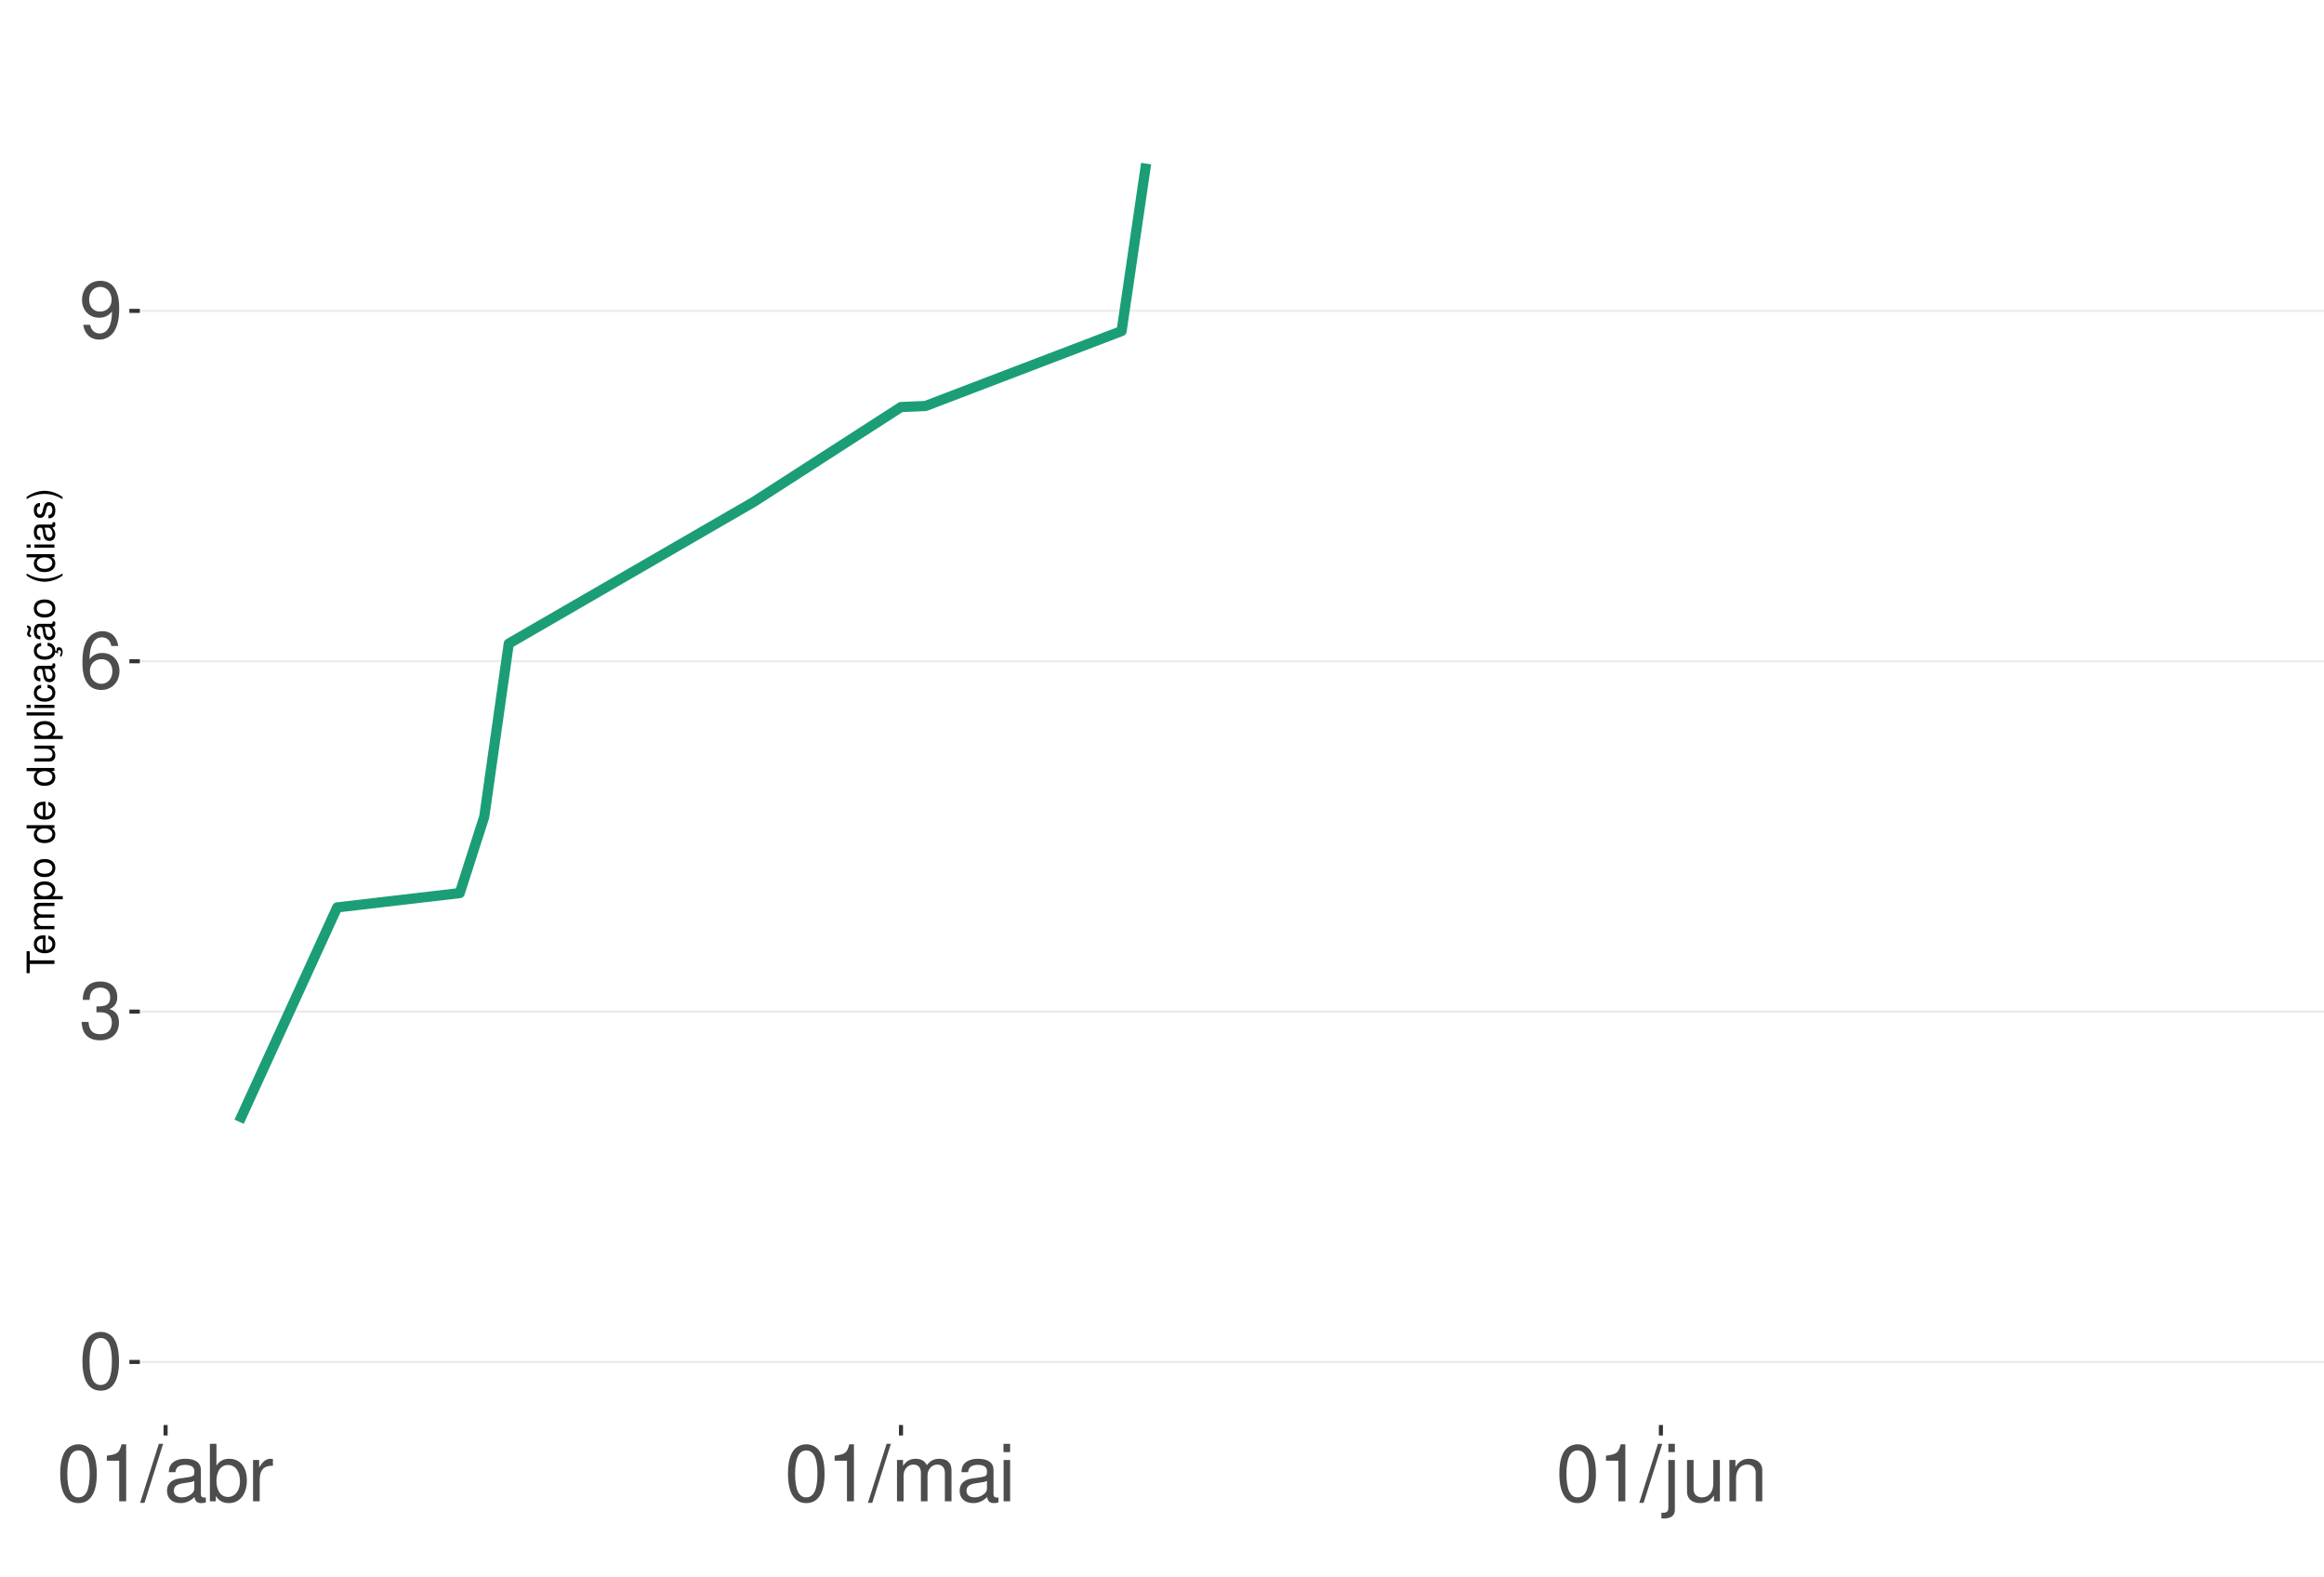
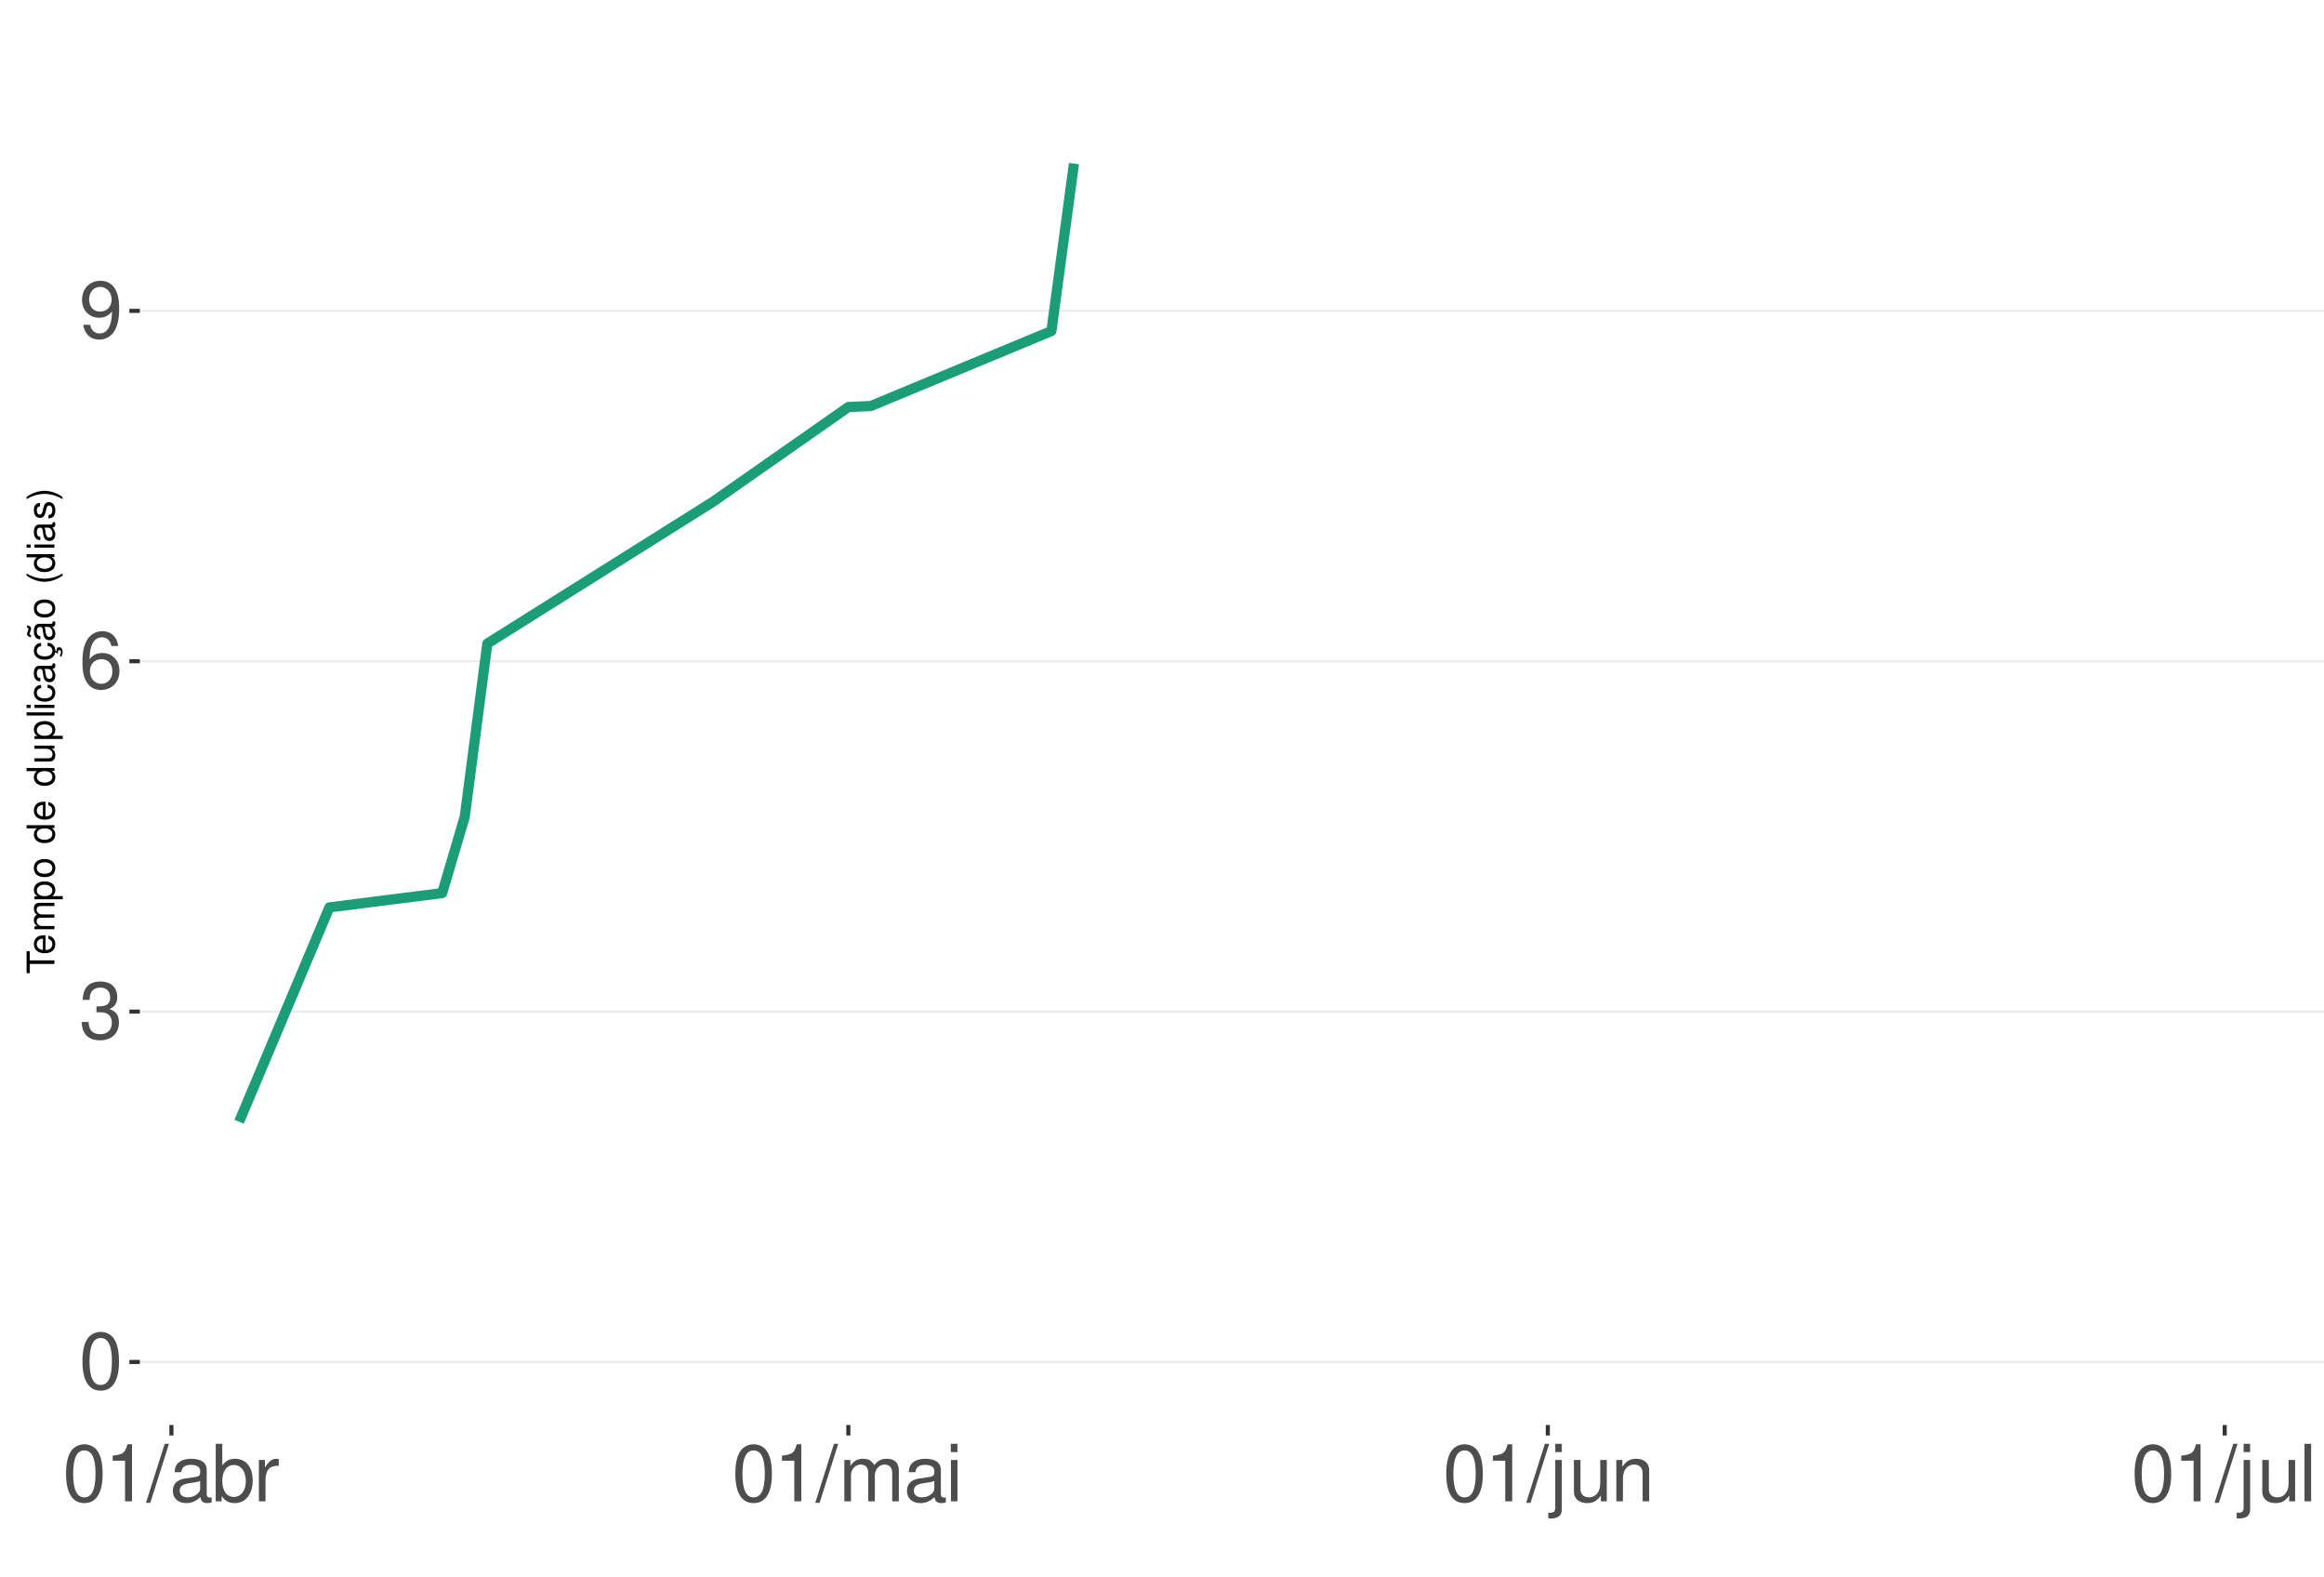
<svg xmlns="http://www.w3.org/2000/svg" xmlns:xlink="http://www.w3.org/1999/xlink" width="609pt" height="413pt" viewBox="0 0 609 413" version="1.1">
  <defs>
    <g>
      <symbol overflow="visible" id="glyph0-0">
        <path style="stroke:none;" d="" />
      </symbol>
      <symbol overflow="visible" id="glyph0-1">
        <path style="stroke:none;" d="M 5.688 -14.938 C 4.312 -14.938 3.078 -14.312 2.312 -13.297 C 1.359 -11.984 0.891 -10 0.891 -7.234 C 0.891 -2.188 2.547 0.469 5.688 0.469 C 8.781 0.469 10.469 -2.188 10.469 -7.109 C 10.469 -10 10.016 -11.938 9.047 -13.297 C 8.281 -14.328 7.062 -14.938 5.688 -14.938 Z M 5.688 -13.328 C 7.641 -13.328 8.609 -11.312 8.609 -7.266 C 8.609 -3.016 7.656 -1.031 5.641 -1.031 C 3.719 -1.031 2.75 -3.094 2.75 -7.203 C 2.75 -11.312 3.719 -13.328 5.688 -13.328 Z M 5.688 -13.328 " />
      </symbol>
      <symbol overflow="visible" id="glyph0-2">
        <path style="stroke:none;" d="M 4.562 -6.875 L 5.562 -6.875 C 7.547 -6.875 8.594 -5.953 8.594 -4.156 C 8.594 -2.266 7.453 -1.141 5.578 -1.141 C 3.578 -1.141 2.609 -2.141 2.484 -4.344 L 0.656 -4.344 C 0.75 -3.141 0.953 -2.359 1.297 -1.688 C 2.062 -0.25 3.484 0.469 5.5 0.469 C 8.516 0.469 10.453 -1.344 10.453 -4.172 C 10.453 -6.078 9.734 -7.109 7.969 -7.719 C 9.344 -8.281 10.016 -9.312 10.016 -10.828 C 10.016 -13.391 8.344 -14.938 5.562 -14.938 C 2.609 -14.938 1.031 -13.281 0.969 -10.125 L 2.781 -10.125 C 2.812 -11.031 2.891 -11.547 3.125 -12 C 3.531 -12.844 4.438 -13.344 5.578 -13.344 C 7.188 -13.344 8.156 -12.375 8.156 -10.766 C 8.156 -9.703 7.781 -9.062 6.984 -8.719 C 6.484 -8.516 5.828 -8.422 4.562 -8.406 Z M 4.562 -6.875 " />
      </symbol>
      <symbol overflow="visible" id="glyph0-3">
        <path style="stroke:none;" d="M 10.281 -11.047 C 9.938 -13.484 8.359 -14.938 6.141 -14.938 C 4.531 -14.938 3.078 -14.156 2.203 -12.812 C 1.281 -11.344 0.891 -9.516 0.891 -6.812 C 0.891 -4.297 1.234 -2.703 2.125 -1.391 C 2.906 -0.172 4.188 0.469 5.797 0.469 C 8.594 0.469 10.594 -1.609 10.594 -4.531 C 10.594 -7.266 8.734 -9.219 6.109 -9.219 C 4.672 -9.219 3.531 -8.672 2.75 -7.578 C 2.766 -11.281 3.922 -13.328 6.016 -13.328 C 7.297 -13.328 8.188 -12.5 8.469 -11.047 Z M 5.891 -7.594 C 7.641 -7.594 8.734 -6.359 8.734 -4.375 C 8.734 -2.5 7.5 -1.141 5.828 -1.141 C 4.125 -1.141 2.844 -2.562 2.844 -4.469 C 2.844 -6.328 4.094 -7.594 5.891 -7.594 Z M 5.891 -7.594 " />
      </symbol>
      <symbol overflow="visible" id="glyph0-4">
        <path style="stroke:none;" d="M 1.094 -3.406 C 1.453 -0.969 3.016 0.469 5.25 0.469 C 6.875 0.469 8.328 -0.312 9.188 -1.656 C 10.094 -3.125 10.516 -4.938 10.516 -7.641 C 10.516 -10.156 10.141 -11.75 9.281 -13.078 C 8.469 -14.297 7.188 -14.938 5.578 -14.938 C 2.781 -14.938 0.781 -12.844 0.781 -9.953 C 0.781 -7.203 2.641 -5.266 5.281 -5.266 C 6.672 -5.266 7.703 -5.766 8.641 -6.906 C 8.609 -3.188 7.453 -1.141 5.375 -1.141 C 4.094 -1.141 3.203 -1.969 2.906 -3.406 Z M 5.562 -13.344 C 7.25 -13.344 8.531 -11.922 8.531 -10 C 8.531 -8.156 7.297 -6.875 5.5 -6.875 C 3.734 -6.875 2.641 -8.125 2.641 -10.094 C 2.641 -11.984 3.859 -13.344 5.562 -13.344 Z M 5.562 -13.344 " />
      </symbol>
      <symbol overflow="visible" id="glyph0-5">
        <path style="stroke:none;" d="M 5.344 -10.641 L 5.344 0 L 7.172 0 L 7.172 -14.938 L 5.969 -14.938 C 5.328 -12.641 4.922 -12.328 2.109 -11.953 L 2.109 -10.641 Z M 5.344 -10.641 " />
      </symbol>
      <symbol overflow="visible" id="glyph0-6">
        <path style="stroke:none;" d="M 4.734 -15.062 L -0.172 0.406 L 0.969 0.406 L 5.859 -15.062 Z M 4.734 -15.062 " />
      </symbol>
      <symbol overflow="visible" id="glyph0-7">
        <path style="stroke:none;" d="M 11.047 -1.016 C 10.859 -0.969 10.781 -0.969 10.672 -0.969 C 10.078 -0.969 9.75 -1.281 9.75 -1.812 L 9.75 -8.188 C 9.75 -10.094 8.344 -11.141 5.688 -11.141 C 4.094 -11.141 2.828 -10.672 2.094 -9.875 C 1.594 -9.312 1.391 -8.703 1.344 -7.625 L 3.078 -7.625 C 3.219 -8.938 4 -9.547 5.625 -9.547 C 7.188 -9.547 8.031 -8.969 8.031 -7.938 L 8.031 -7.484 C 8.016 -6.734 7.641 -6.469 6.234 -6.281 C 3.797 -5.969 3.422 -5.891 2.766 -5.625 C 1.516 -5.078 0.875 -4.125 0.875 -2.734 C 0.875 -0.766 2.234 0.469 4.422 0.469 C 5.781 0.469 6.875 0 8.094 -1.109 C 8.219 0 8.766 0.469 9.875 0.469 C 10.25 0.469 10.469 0.438 11.047 0.297 Z M 8.031 -3.406 C 8.031 -2.828 7.875 -2.484 7.359 -2 C 6.656 -1.359 5.797 -1.031 4.797 -1.031 C 3.453 -1.031 2.672 -1.672 2.672 -2.766 C 2.672 -3.906 3.406 -4.484 5.266 -4.75 C 7.109 -5 7.453 -5.078 8.031 -5.344 Z M 8.031 -3.406 " />
      </symbol>
      <symbol overflow="visible" id="glyph0-8">
        <path style="stroke:none;" d="M 1.109 -15.062 L 1.109 0 L 2.672 0 L 2.672 -1.391 C 3.484 -0.125 4.578 0.469 6.094 0.469 C 8.938 0.469 10.797 -1.859 10.797 -5.453 C 10.797 -8.969 9.047 -11.141 6.172 -11.141 C 4.688 -11.141 3.641 -10.578 2.828 -9.359 L 2.828 -15.062 Z M 5.844 -9.516 C 7.766 -9.516 9 -7.844 9 -5.266 C 9 -2.812 7.719 -1.141 5.844 -1.141 C 4 -1.141 2.828 -2.781 2.828 -5.328 C 2.828 -7.875 4 -9.516 5.844 -9.516 Z M 5.844 -9.516 " />
      </symbol>
      <symbol overflow="visible" id="glyph0-9">
        <path style="stroke:none;" d="M 1.422 -10.828 L 1.422 0 L 3.156 0 L 3.156 -5.625 C 3.188 -8.219 4.25 -9.375 6.625 -9.312 L 6.625 -11.078 C 6.344 -11.109 6.172 -11.141 5.969 -11.141 C 4.859 -11.141 4 -10.469 3.016 -8.859 L 3.016 -10.828 Z M 1.422 -10.828 " />
      </symbol>
      <symbol overflow="visible" id="glyph0-10">
        <path style="stroke:none;" d="M 1.453 -10.828 L 1.453 0 L 3.188 0 L 3.188 -6.797 C 3.188 -8.359 4.312 -9.625 5.719 -9.625 C 7 -9.625 7.719 -8.844 7.719 -7.453 L 7.719 0 L 9.453 0 L 9.453 -6.797 C 9.453 -8.359 10.594 -9.625 12 -9.625 C 13.266 -9.625 14 -8.812 14 -7.453 L 14 0 L 15.734 0 L 15.734 -8.125 C 15.734 -10.062 14.625 -11.141 12.594 -11.141 C 11.156 -11.141 10.281 -10.703 9.281 -9.484 C 8.641 -10.641 7.766 -11.141 6.359 -11.141 C 4.922 -11.141 3.953 -10.594 3.031 -9.297 L 3.031 -10.828 Z M 1.453 -10.828 " />
      </symbol>
      <symbol overflow="visible" id="glyph0-11">
        <path style="stroke:none;" d="M 3.094 -10.828 L 1.391 -10.828 L 1.391 0 L 3.094 0 Z M 3.094 -15.062 L 1.359 -15.062 L 1.359 -12.891 L 3.094 -12.891 Z M 3.094 -15.062 " />
      </symbol>
      <symbol overflow="visible" id="glyph0-12">
        <path style="stroke:none;" d="M 1.453 -10.828 L 1.453 1.562 C 1.453 2.641 1.109 3 0.047 3 C -0.078 3 -0.141 3 -0.375 2.969 L -0.375 4.438 C -0.172 4.484 -0.062 4.5 0.203 4.5 C 2.141 4.5 3.156 3.734 3.156 2.25 L 3.156 -10.828 Z M 3.156 -15.062 L 1.453 -15.062 L 1.453 -12.891 L 3.156 -12.891 Z M 3.156 -15.062 " />
      </symbol>
      <symbol overflow="visible" id="glyph0-13">
        <path style="stroke:none;" d="M 9.953 0 L 9.953 -10.828 L 8.234 -10.828 L 8.234 -4.688 C 8.234 -2.484 7.078 -1.031 5.281 -1.031 C 3.922 -1.031 3.062 -1.859 3.062 -3.156 L 3.062 -10.828 L 1.344 -10.828 L 1.344 -2.484 C 1.344 -0.688 2.688 0.469 4.797 0.469 C 6.375 0.469 7.391 -0.078 8.406 -1.516 L 8.406 0 Z M 9.953 0 " />
      </symbol>
      <symbol overflow="visible" id="glyph0-14">
        <path style="stroke:none;" d="M 1.453 -10.828 L 1.453 0 L 3.188 0 L 3.188 -5.969 C 3.188 -8.188 4.344 -9.625 6.109 -9.625 C 7.484 -9.625 8.344 -8.797 8.344 -7.5 L 8.344 0 L 10.062 0 L 10.062 -8.188 C 10.062 -9.984 8.719 -11.141 6.625 -11.141 C 5.016 -11.141 3.984 -10.516 3.031 -9 L 3.031 -10.828 Z M 1.453 -10.828 " />
+       </symbol>
+       <symbol overflow="visible" id="glyph0-15">
+         <path style="stroke:none;" d="M 3.141 -15.062 L 1.406 -15.062 L 1.406 0 L 3.141 0 Z M 3.141 -15.062 " />
      </symbol>
      <symbol overflow="visible" id="glyph1-0">
        <path style="stroke:none;" d="" />
      </symbol>
      <symbol overflow="visible" id="glyph1-1">
        <path style="stroke:none;" d="M -6.469 -3.547 L -6.469 -5.938 L -7.297 -5.938 L -7.297 -0.203 L -6.469 -0.203 L -6.469 -2.609 L 0 -2.609 L 0 -3.547 Z M -6.469 -3.547 " />
      </symbol>
      <symbol overflow="visible" id="glyph1-2">
        <path style="stroke:none;" d="M -2.344 -5.125 C -3.141 -5.125 -3.625 -5.062 -4.016 -4.922 C -4.875 -4.578 -5.391 -3.781 -5.391 -2.797 C -5.391 -1.344 -4.281 -0.406 -2.547 -0.406 C -0.812 -0.406 0.234 -1.297 0.234 -2.781 C 0.234 -3.984 -0.453 -4.812 -1.594 -5.016 L -1.594 -4.188 C -0.906 -3.953 -0.547 -3.484 -0.547 -2.812 C -0.547 -2.281 -0.781 -1.828 -1.219 -1.547 C -1.516 -1.344 -1.812 -1.281 -2.344 -1.266 Z M -3.016 -1.297 C -3.984 -1.359 -4.625 -1.953 -4.625 -2.797 C -4.625 -3.641 -3.953 -4.234 -3.016 -4.234 Z M -3.016 -1.297 " />
      </symbol>
      <symbol overflow="visible" id="glyph1-3">
        <path style="stroke:none;" d="M -5.234 -0.703 L 0 -0.703 L 0 -1.547 L -3.297 -1.547 C -4.047 -1.547 -4.656 -2.094 -4.656 -2.766 C -4.656 -3.391 -4.281 -3.734 -3.609 -3.734 L 0 -3.734 L 0 -4.578 L -3.297 -4.578 C -4.047 -4.578 -4.656 -5.125 -4.656 -5.812 C -4.656 -6.422 -4.266 -6.781 -3.609 -6.781 L 0 -6.781 L 0 -7.625 L -3.938 -7.625 C -4.875 -7.625 -5.391 -7.078 -5.391 -6.094 C -5.391 -5.406 -5.188 -4.984 -4.594 -4.484 C -5.156 -4.188 -5.391 -3.766 -5.391 -3.078 C -5.391 -2.375 -5.125 -1.906 -4.5 -1.469 L -5.234 -1.469 Z M -5.234 -0.703 " />
      </symbol>
      <symbol overflow="visible" id="glyph1-4">
        <path style="stroke:none;" d="M 2.188 -0.547 L 2.188 -1.375 L -0.547 -1.375 C -0.016 -1.812 0.234 -2.312 0.234 -2.984 C 0.234 -4.344 -0.859 -5.234 -2.531 -5.234 C -4.297 -5.234 -5.391 -4.375 -5.391 -2.984 C -5.391 -2.266 -5.062 -1.703 -4.453 -1.312 L -5.234 -1.312 L -5.234 -0.547 Z M -4.609 -2.844 C -4.609 -3.766 -3.797 -4.359 -2.547 -4.359 C -1.359 -4.359 -0.547 -3.75 -0.547 -2.844 C -0.547 -1.953 -1.344 -1.375 -2.578 -1.375 C -3.812 -1.375 -4.609 -1.953 -4.609 -2.844 Z M -4.609 -2.844 " />
      </symbol>
      <symbol overflow="visible" id="glyph1-5">
        <path style="stroke:none;" d="M -5.391 -2.719 C -5.391 -1.234 -4.344 -0.359 -2.578 -0.359 C -0.812 -0.359 0.234 -1.234 0.234 -2.734 C 0.234 -4.203 -0.812 -5.094 -2.547 -5.094 C -4.359 -5.094 -5.391 -4.234 -5.391 -2.719 Z M -4.625 -2.734 C -4.625 -3.672 -3.844 -4.234 -2.547 -4.234 C -1.312 -4.234 -0.547 -3.656 -0.547 -2.734 C -0.547 -1.797 -1.312 -1.234 -2.578 -1.234 C -3.844 -1.234 -4.625 -1.797 -4.625 -2.734 Z M -4.625 -2.734 " />
      </symbol>
      <symbol overflow="visible" id="glyph1-6">
        <path style="stroke:none;" d="" />
      </symbol>
      <symbol overflow="visible" id="glyph1-7">
        <path style="stroke:none;" d="M -7.297 -4.953 L -7.297 -4.125 L -4.578 -4.125 C -5.109 -3.766 -5.391 -3.203 -5.391 -2.516 C -5.391 -1.156 -4.297 -0.266 -2.625 -0.266 C -0.859 -0.266 0.234 -1.125 0.234 -2.547 C 0.234 -3.266 -0.047 -3.766 -0.688 -4.203 L 0 -4.203 L 0 -4.953 Z M -4.609 -2.656 C -4.609 -3.547 -3.812 -4.125 -2.562 -4.125 C -1.344 -4.125 -0.547 -3.547 -0.547 -2.656 C -0.547 -1.734 -1.359 -1.125 -2.578 -1.125 C -3.797 -1.125 -4.609 -1.734 -4.609 -2.656 Z M -4.609 -2.656 " />
      </symbol>
      <symbol overflow="visible" id="glyph1-8">
        <path style="stroke:none;" d="M 0 -4.812 L -5.234 -4.812 L -5.234 -3.984 L -2.266 -3.984 C -1.203 -3.984 -0.5 -3.438 -0.5 -2.562 C -0.5 -1.906 -0.906 -1.484 -1.531 -1.484 L -5.234 -1.484 L -5.234 -0.656 L -1.203 -0.656 C -0.328 -0.656 0.234 -1.297 0.234 -2.312 C 0.234 -3.094 -0.047 -3.578 -0.734 -4.062 L 0 -4.062 Z M 0 -4.812 " />
      </symbol>
      <symbol overflow="visible" id="glyph1-9">
        <path style="stroke:none;" d="M -7.297 -1.516 L -7.297 -0.688 L 0 -0.688 L 0 -1.516 Z M -7.297 -1.516 " />
      </symbol>
      <symbol overflow="visible" id="glyph1-10">
        <path style="stroke:none;" d="M -5.234 -1.5 L -5.234 -0.672 L 0 -0.672 L 0 -1.5 Z M -7.297 -1.5 L -7.297 -0.656 L -6.234 -0.656 L -6.234 -1.5 Z M -7.297 -1.5 " />
      </symbol>
      <symbol overflow="visible" id="glyph1-11">
        <path style="stroke:none;" d="M -3.484 -4.703 C -3.984 -4.672 -4.312 -4.562 -4.609 -4.359 C -5.094 -4 -5.391 -3.375 -5.391 -2.641 C -5.391 -1.219 -4.266 -0.312 -2.531 -0.312 C -0.844 -0.312 0.234 -1.203 0.234 -2.625 C 0.234 -3.875 -0.516 -4.672 -1.797 -4.766 L -1.797 -3.938 C -0.953 -3.797 -0.547 -3.359 -0.547 -2.656 C -0.547 -1.734 -1.297 -1.188 -2.531 -1.188 C -3.844 -1.188 -4.625 -1.719 -4.625 -2.625 C -4.625 -3.328 -4.203 -3.766 -3.484 -3.875 Z M -3.484 -4.703 " />
      </symbol>
      <symbol overflow="visible" id="glyph1-12">
        <path style="stroke:none;" d="M -0.484 -5.344 C -0.469 -5.266 -0.469 -5.219 -0.469 -5.172 C -0.469 -4.875 -0.625 -4.719 -0.875 -4.719 L -3.953 -4.719 C -4.891 -4.719 -5.391 -4.047 -5.391 -2.75 C -5.391 -1.984 -5.172 -1.375 -4.781 -1.016 C -4.516 -0.766 -4.203 -0.672 -3.688 -0.656 L -3.688 -1.484 C -4.328 -1.562 -4.625 -1.938 -4.625 -2.719 C -4.625 -3.484 -4.344 -3.891 -3.844 -3.891 L -3.625 -3.891 C -3.266 -3.875 -3.125 -3.703 -3.047 -3.016 C -2.891 -1.844 -2.844 -1.656 -2.719 -1.344 C -2.453 -0.734 -2 -0.422 -1.312 -0.422 C -0.375 -0.422 0.234 -1.078 0.234 -2.141 C 0.234 -2.797 0 -3.328 -0.547 -3.922 C 0 -3.984 0.234 -4.234 0.234 -4.781 C 0.234 -4.953 0.203 -5.062 0.141 -5.344 Z M -1.656 -3.891 C -1.375 -3.891 -1.203 -3.812 -0.969 -3.562 C -0.656 -3.219 -0.5 -2.812 -0.5 -2.312 C -0.5 -1.672 -0.812 -1.297 -1.344 -1.297 C -1.891 -1.297 -2.172 -1.656 -2.297 -2.547 C -2.422 -3.438 -2.453 -3.609 -2.594 -3.891 Z M -1.656 -3.891 " />
      </symbol>
      <symbol overflow="visible" id="glyph1-13">
        <path style="stroke:none;" d="M 0.234 -2.641 C 0.234 -3.875 -0.547 -4.703 -1.797 -4.766 L -1.797 -3.938 C -0.953 -3.797 -0.531 -3.359 -0.531 -2.656 C -0.531 -1.734 -1.281 -1.188 -2.516 -1.188 C -3.844 -1.188 -4.625 -1.719 -4.625 -2.625 C -4.625 -3.328 -4.203 -3.766 -3.484 -3.875 L -3.484 -4.703 C -3.984 -4.672 -4.312 -4.562 -4.609 -4.359 C -5.094 -4 -5.391 -3.375 -5.391 -2.641 C -5.391 -1.219 -4.266 -0.312 -2.531 -0.312 C -1.469 -0.312 -0.625 -0.672 -0.156 -1.312 C 0.047 -1.594 0.125 -1.812 0.203 -2.25 L 0.922 -1.938 L 0.984 -2.062 C 0.938 -2.188 0.906 -2.25 0.906 -2.375 C 0.906 -2.656 1.047 -2.828 1.281 -2.828 C 1.547 -2.828 1.734 -2.594 1.734 -2.297 C 1.734 -2.031 1.672 -1.844 1.438 -1.406 L 1.406 -1.312 L 1.812 -1.094 C 2.078 -1.75 2.141 -1.953 2.141 -2.344 C 2.141 -3.109 1.781 -3.578 1.203 -3.578 C 0.781 -3.578 0.547 -3.297 0.547 -2.797 C 0.547 -2.703 0.547 -2.641 0.562 -2.516 Z M 0.234 -2.641 " />
      </symbol>
      <symbol overflow="visible" id="glyph1-14">
        <path style="stroke:none;" d="M -0.484 -5.344 C -0.469 -5.266 -0.469 -5.219 -0.469 -5.172 C -0.469 -4.875 -0.625 -4.719 -0.875 -4.719 L -3.953 -4.719 C -4.891 -4.719 -5.391 -4.047 -5.391 -2.75 C -5.391 -1.984 -5.172 -1.375 -4.781 -1.016 C -4.516 -0.766 -4.203 -0.672 -3.688 -0.656 L -3.688 -1.484 C -4.328 -1.562 -4.625 -1.938 -4.625 -2.719 C -4.625 -3.484 -4.344 -3.891 -3.844 -3.891 L -3.625 -3.891 C -3.266 -3.875 -3.125 -3.703 -3.047 -3.016 C -2.891 -1.844 -2.844 -1.656 -2.719 -1.344 C -2.453 -0.734 -2 -0.422 -1.312 -0.422 C -0.375 -0.422 0.234 -1.078 0.234 -2.141 C 0.234 -2.797 0 -3.328 -0.547 -3.922 C 0 -3.984 0.234 -4.234 0.234 -4.781 C 0.234 -4.953 0.203 -5.062 0.141 -5.344 Z M -1.656 -3.891 C -1.375 -3.891 -1.203 -3.812 -0.969 -3.562 C -0.656 -3.219 -0.5 -2.812 -0.5 -2.312 C -0.5 -1.672 -0.812 -1.297 -1.344 -1.297 C -1.891 -1.297 -2.172 -1.656 -2.297 -2.547 C -2.422 -3.438 -2.453 -3.609 -2.594 -3.891 Z M -7.172 -3.75 C -6.922 -3.672 -6.812 -3.547 -6.812 -3.375 C -6.812 -3.25 -6.875 -2.984 -6.984 -2.734 C -7.156 -2.312 -7.172 -2.25 -7.172 -2.047 C -7.172 -1.594 -6.797 -1.297 -6.141 -1.188 L -6.141 -1.766 C -6.375 -1.812 -6.5 -1.938 -6.5 -2.094 C -6.5 -2.203 -6.469 -2.344 -6.375 -2.578 C -6.156 -3.156 -6.125 -3.234 -6.125 -3.438 C -6.125 -3.922 -6.484 -4.219 -7.172 -4.312 Z M -7.172 -3.75 " />
      </symbol>
      <symbol overflow="visible" id="glyph1-15">
        <path style="stroke:none;" d="M -7.297 -2.359 C -5.984 -1.359 -4.156 -0.734 -2.594 -0.734 C -1.016 -0.734 0.812 -1.359 2.125 -2.359 L 2.125 -2.906 C 0.688 -2.031 -0.984 -1.547 -2.594 -1.547 C -4.188 -1.547 -5.875 -2.031 -7.297 -2.906 Z M -7.297 -2.359 " />
      </symbol>
      <symbol overflow="visible" id="glyph1-16">
        <path style="stroke:none;" d="M -3.781 -4.375 C -4.812 -4.375 -5.391 -3.688 -5.391 -2.484 C -5.391 -1.266 -4.766 -0.469 -3.797 -0.469 C -2.969 -0.469 -2.578 -0.891 -2.281 -2.125 L -2.094 -2.906 C -1.953 -3.484 -1.734 -3.719 -1.375 -3.719 C -0.875 -3.719 -0.547 -3.234 -0.547 -2.5 C -0.547 -2.047 -0.672 -1.672 -0.891 -1.453 C -1.047 -1.328 -1.188 -1.266 -1.562 -1.219 L -1.562 -0.344 C -0.344 -0.375 0.234 -1.062 0.234 -2.438 C 0.234 -3.75 -0.422 -4.594 -1.438 -4.594 C -2.203 -4.594 -2.641 -4.156 -2.891 -3.109 L -3.078 -2.312 C -3.234 -1.625 -3.453 -1.344 -3.828 -1.344 C -4.312 -1.344 -4.625 -1.766 -4.625 -2.453 C -4.625 -3.125 -4.328 -3.484 -3.781 -3.5 Z M -3.781 -4.375 " />
      </symbol>
      <symbol overflow="visible" id="glyph1-17">
        <path style="stroke:none;" d="M 2.125 -0.938 C 0.812 -1.938 -1.016 -2.562 -2.578 -2.562 C -4.156 -2.562 -5.984 -1.938 -7.297 -0.938 L -7.297 -0.375 C -5.859 -1.266 -4.188 -1.75 -2.578 -1.75 C -0.984 -1.75 0.703 -1.266 2.125 -0.375 Z M 2.125 -0.938 " />
      </symbol>
    </g>
    <clipPath id="clip1">
      <path d="M 36.645 9.961 L 609 9.961 L 609 373.328 L 36.645 373.328 Z M 36.645 9.961 " />
    </clipPath>
    <clipPath id="clip2">
      <path d="M 36.645 356 L 609 356 L 609 358 L 36.645 358 Z M 36.645 356 " />
    </clipPath>
    <clipPath id="clip3">
      <path d="M 36.645 264 L 609 264 L 609 266 L 36.645 266 Z M 36.645 264 " />
    </clipPath>
    <clipPath id="clip4">
      <path d="M 36.645 172 L 609 172 L 609 174 L 36.645 174 Z M 36.645 172 " />
    </clipPath>
    <clipPath id="clip5">
      <path d="M 36.645 81 L 609 81 L 609 82 L 36.645 82 Z M 36.645 81 " />
    </clipPath>
  </defs>
  <g id="surface359">
    <rect x="0" y="0" width="609" height="413" style="fill:rgb(100%,100%,100%);fill-opacity:1;stroke:none;" />
    <rect x="0" y="0" width="609" height="413" style="fill:rgb(100%,100%,100%);fill-opacity:1;stroke:none;" />
    <path style="fill:none;stroke-width:1.067;stroke-linecap:round;stroke-linejoin:round;stroke:rgb(100%,100%,100%);stroke-opacity:1;stroke-miterlimit:10;" d="M 0 413 L 609 413 L 609 0 L 0 0 Z M 0 413 " />
    <g clip-path="url(#clip1)" clip-rule="nonzero">
      <path style=" stroke:none;fill-rule:nonzero;fill:rgb(100%,100%,100%);fill-opacity:1;" d="M 36.645 373.328 L 609 373.328 L 609 9.961 L 36.645 9.961 Z M 36.645 373.328 " />
    </g>
    <g clip-path="url(#clip2)" clip-rule="nonzero">
      <path style="fill:none;stroke-width:0.533;stroke-linecap:butt;stroke-linejoin:round;stroke:rgb(92.157%,92.157%,92.157%);stroke-opacity:1;stroke-miterlimit:10;" d="M 36.645 356.812 L 609 356.812 " />
    </g>
    <g clip-path="url(#clip3)" clip-rule="nonzero">
      <path style="fill:none;stroke-width:0.533;stroke-linecap:butt;stroke-linejoin:round;stroke:rgb(92.157%,92.157%,92.157%);stroke-opacity:1;stroke-miterlimit:10;" d="M 36.645 265.023 L 609 265.023 " />
    </g>
    <g clip-path="url(#clip4)" clip-rule="nonzero">
      <path style="fill:none;stroke-width:0.533;stroke-linecap:butt;stroke-linejoin:round;stroke:rgb(92.157%,92.157%,92.157%);stroke-opacity:1;stroke-miterlimit:10;" d="M 36.645 173.238 L 609 173.238 " />
    </g>
    <g clip-path="url(#clip5)" clip-rule="nonzero">
      <path style="fill:none;stroke-width:0.533;stroke-linecap:butt;stroke-linejoin:round;stroke:rgb(92.157%,92.157%,92.157%);stroke-opacity:1;stroke-miterlimit:10;" d="M 36.645 81.449 L 609 81.449 " />
    </g>
-     <path style="fill:none;stroke-width:2.667;stroke-linecap:butt;stroke-linejoin:round;stroke:rgb(10.588%,61.961%,46.667%);stroke-opacity:1;stroke-miterlimit:10;" d="M 62.66 293.875 L 88.355 237.723 L 120.477 233.973 L 126.898 213.961 L 133.324 168.609 L 197.559 131.465 L 236.102 106.637 L 242.527 106.363 L 293.914 86.73 L 300.34 42.855 " />
+     <path style="fill:none;stroke-width:2.667;stroke-linecap:butt;stroke-linejoin:round;stroke:rgb(10.588%,61.961%,46.667%);stroke-opacity:1;stroke-miterlimit:10;" d="M 62.66 293.875 L 86.312 237.723 L 115.875 233.973 L 121.789 213.961 L 127.703 168.609 L 186.828 131.465 L 222.305 106.637 L 228.219 106.363 L 275.52 86.73 L 281.434 42.855 " />
    <g style="fill:rgb(30.196%,30.196%,30.196%);fill-opacity:1;">
      <use xlink:href="#glyph0-1" x="20.715" y="363.866" />
    </g>
    <g style="fill:rgb(30.196%,30.196%,30.196%);fill-opacity:1;">
      <use xlink:href="#glyph0-2" x="20.715" y="272.077" />
    </g>
    <g style="fill:rgb(30.196%,30.196%,30.196%);fill-opacity:1;">
      <use xlink:href="#glyph0-3" x="20.715" y="180.292" />
    </g>
    <g style="fill:rgb(30.196%,30.196%,30.196%);fill-opacity:1;">
      <use xlink:href="#glyph0-4" x="20.715" y="88.503" />
    </g>
    <path style="fill:none;stroke-width:1.067;stroke-linecap:butt;stroke-linejoin:round;stroke:rgb(20%,20%,20%);stroke-opacity:1;stroke-miterlimit:10;" d="M 33.906 356.812 L 36.645 356.812 " />
    <path style="fill:none;stroke-width:1.067;stroke-linecap:butt;stroke-linejoin:round;stroke:rgb(20%,20%,20%);stroke-opacity:1;stroke-miterlimit:10;" d="M 33.906 265.023 L 36.645 265.023 " />
    <path style="fill:none;stroke-width:1.067;stroke-linecap:butt;stroke-linejoin:round;stroke:rgb(20%,20%,20%);stroke-opacity:1;stroke-miterlimit:10;" d="M 33.906 173.238 L 36.645 173.238 " />
    <path style="fill:none;stroke-width:1.067;stroke-linecap:butt;stroke-linejoin:round;stroke:rgb(20%,20%,20%);stroke-opacity:1;stroke-miterlimit:10;" d="M 33.906 81.449 L 36.645 81.449 " />
-     <path style="fill:none;stroke-width:1.067;stroke-linecap:butt;stroke-linejoin:round;stroke:rgb(20%,20%,20%);stroke-opacity:1;stroke-miterlimit:10;" d="M 43.391 376.07 L 43.391 373.328 " />
-     <path style="fill:none;stroke-width:1.067;stroke-linecap:butt;stroke-linejoin:round;stroke:rgb(20%,20%,20%);stroke-opacity:1;stroke-miterlimit:10;" d="M 236.102 376.07 L 236.102 373.328 " />
-     <path style="fill:none;stroke-width:1.067;stroke-linecap:butt;stroke-linejoin:round;stroke:rgb(20%,20%,20%);stroke-opacity:1;stroke-miterlimit:10;" d="M 435.238 376.07 L 435.238 373.328 " />
-     <g style="fill:rgb(30.196%,30.196%,30.196%);fill-opacity:1;">
-       <use xlink:href="#glyph0-1" x="14.891" y="393.315" />
-       <use xlink:href="#glyph0-5" x="25.891" y="393.315" />
-       <use xlink:href="#glyph0-6" x="36.891" y="393.315" />
-       <use xlink:href="#glyph0-7" x="42.891" y="393.315" />
-       <use xlink:href="#glyph0-8" x="53.891" y="393.315" />
-       <use xlink:href="#glyph0-9" x="64.891" y="393.315" />
-     </g>
-     <g style="fill:rgb(30.196%,30.196%,30.196%);fill-opacity:1;">
-       <use xlink:href="#glyph0-1" x="205.602" y="393.315" />
-       <use xlink:href="#glyph0-5" x="216.602" y="393.315" />
-       <use xlink:href="#glyph0-6" x="227.602" y="393.315" />
-       <use xlink:href="#glyph0-10" x="233.602" y="393.315" />
-       <use xlink:href="#glyph0-7" x="250.602" y="393.315" />
-       <use xlink:href="#glyph0-11" x="261.602" y="393.315" />
-     </g>
-     <g style="fill:rgb(30.196%,30.196%,30.196%);fill-opacity:1;">
-       <use xlink:href="#glyph0-1" x="407.738" y="393.315" />
-       <use xlink:href="#glyph0-5" x="418.738" y="393.315" />
-       <use xlink:href="#glyph0-6" x="429.738" y="393.315" />
-       <use xlink:href="#glyph0-12" x="435.738" y="393.315" />
-       <use xlink:href="#glyph0-13" x="440.738" y="393.315" />
-       <use xlink:href="#glyph0-14" x="451.738" y="393.315" />
+     <path style="fill:none;stroke-width:1.067;stroke-linecap:butt;stroke-linejoin:round;stroke:rgb(20%,20%,20%);stroke-opacity:1;stroke-miterlimit:10;" d="M 44.922 376.07 L 44.922 373.328 " />
+     <path style="fill:none;stroke-width:1.067;stroke-linecap:butt;stroke-linejoin:round;stroke:rgb(20%,20%,20%);stroke-opacity:1;stroke-miterlimit:10;" d="M 222.305 376.07 L 222.305 373.328 " />
+     <path style="fill:none;stroke-width:1.067;stroke-linecap:butt;stroke-linejoin:round;stroke:rgb(20%,20%,20%);stroke-opacity:1;stroke-miterlimit:10;" d="M 405.602 376.07 L 405.602 373.328 " />
+     <path style="fill:none;stroke-width:1.067;stroke-linecap:butt;stroke-linejoin:round;stroke:rgb(20%,20%,20%);stroke-opacity:1;stroke-miterlimit:10;" d="M 582.984 376.07 L 582.984 373.328 " />
+     <g style="fill:rgb(30.196%,30.196%,30.196%);fill-opacity:1;">
+       <use xlink:href="#glyph0-1" x="16.422" y="393.315" />
+       <use xlink:href="#glyph0-5" x="27.422" y="393.315" />
+       <use xlink:href="#glyph0-6" x="38.422" y="393.315" />
+       <use xlink:href="#glyph0-7" x="44.422" y="393.315" />
+       <use xlink:href="#glyph0-8" x="55.422" y="393.315" />
+       <use xlink:href="#glyph0-9" x="66.422" y="393.315" />
+     </g>
+     <g style="fill:rgb(30.196%,30.196%,30.196%);fill-opacity:1;">
+       <use xlink:href="#glyph0-1" x="191.805" y="393.315" />
+       <use xlink:href="#glyph0-5" x="202.805" y="393.315" />
+       <use xlink:href="#glyph0-6" x="213.805" y="393.315" />
+       <use xlink:href="#glyph0-10" x="219.805" y="393.315" />
+       <use xlink:href="#glyph0-7" x="236.805" y="393.315" />
+       <use xlink:href="#glyph0-11" x="247.805" y="393.315" />
+     </g>
+     <g style="fill:rgb(30.196%,30.196%,30.196%);fill-opacity:1;">
+       <use xlink:href="#glyph0-1" x="378.102" y="393.315" />
+       <use xlink:href="#glyph0-5" x="389.102" y="393.315" />
+       <use xlink:href="#glyph0-6" x="400.102" y="393.315" />
+       <use xlink:href="#glyph0-12" x="406.102" y="393.315" />
+       <use xlink:href="#glyph0-13" x="411.102" y="393.315" />
+       <use xlink:href="#glyph0-14" x="422.102" y="393.315" />
+     </g>
+     <g style="fill:rgb(30.196%,30.196%,30.196%);fill-opacity:1;">
+       <use xlink:href="#glyph0-1" x="558.484" y="393.315" />
+       <use xlink:href="#glyph0-5" x="569.484" y="393.315" />
+       <use xlink:href="#glyph0-6" x="580.484" y="393.315" />
+       <use xlink:href="#glyph0-12" x="586.484" y="393.315" />
+       <use xlink:href="#glyph0-13" x="591.484" y="393.315" />
+       <use xlink:href="#glyph0-15" x="602.484" y="393.315" />
    </g>
    <g style="fill:rgb(0%,0%,0%);fill-opacity:1;">
      <use xlink:href="#glyph1-1" x="14.263" y="255.145" />
      <use xlink:href="#glyph1-2" x="14.263" y="250.145" />
      <use xlink:href="#glyph1-3" x="14.263" y="244.145" />
      <use xlink:href="#glyph1-4" x="14.263" y="236.145" />
      <use xlink:href="#glyph1-5" x="14.263" y="230.145" />
      <use xlink:href="#glyph1-6" x="14.263" y="224.145" />
      <use xlink:href="#glyph1-7" x="14.263" y="221.145" />
      <use xlink:href="#glyph1-2" x="14.263" y="215.145" />
      <use xlink:href="#glyph1-6" x="14.263" y="209.145" />
      <use xlink:href="#glyph1-7" x="14.263" y="206.145" />
      <use xlink:href="#glyph1-8" x="14.263" y="200.145" />
      <use xlink:href="#glyph1-4" x="14.263" y="194.145" />
      <use xlink:href="#glyph1-9" x="14.263" y="188.145" />
      <use xlink:href="#glyph1-10" x="14.263" y="186.145" />
      <use xlink:href="#glyph1-11" x="14.263" y="184.145" />
      <use xlink:href="#glyph1-12" x="14.263" y="179.145" />
      <use xlink:href="#glyph1-13" x="14.263" y="173.145" />
      <use xlink:href="#glyph1-14" x="14.263" y="168.145" />
      <use xlink:href="#glyph1-5" x="14.263" y="162.145" />
      <use xlink:href="#glyph1-6" x="14.263" y="156.145" />
      <use xlink:href="#glyph1-15" x="14.263" y="153.145" />
      <use xlink:href="#glyph1-7" x="14.263" y="150.145" />
      <use xlink:href="#glyph1-10" x="14.263" y="144.145" />
      <use xlink:href="#glyph1-12" x="14.263" y="142.145" />
      <use xlink:href="#glyph1-16" x="14.263" y="136.145" />
      <use xlink:href="#glyph1-17" x="14.263" y="131.145" />
    </g>
  </g>
</svg>
